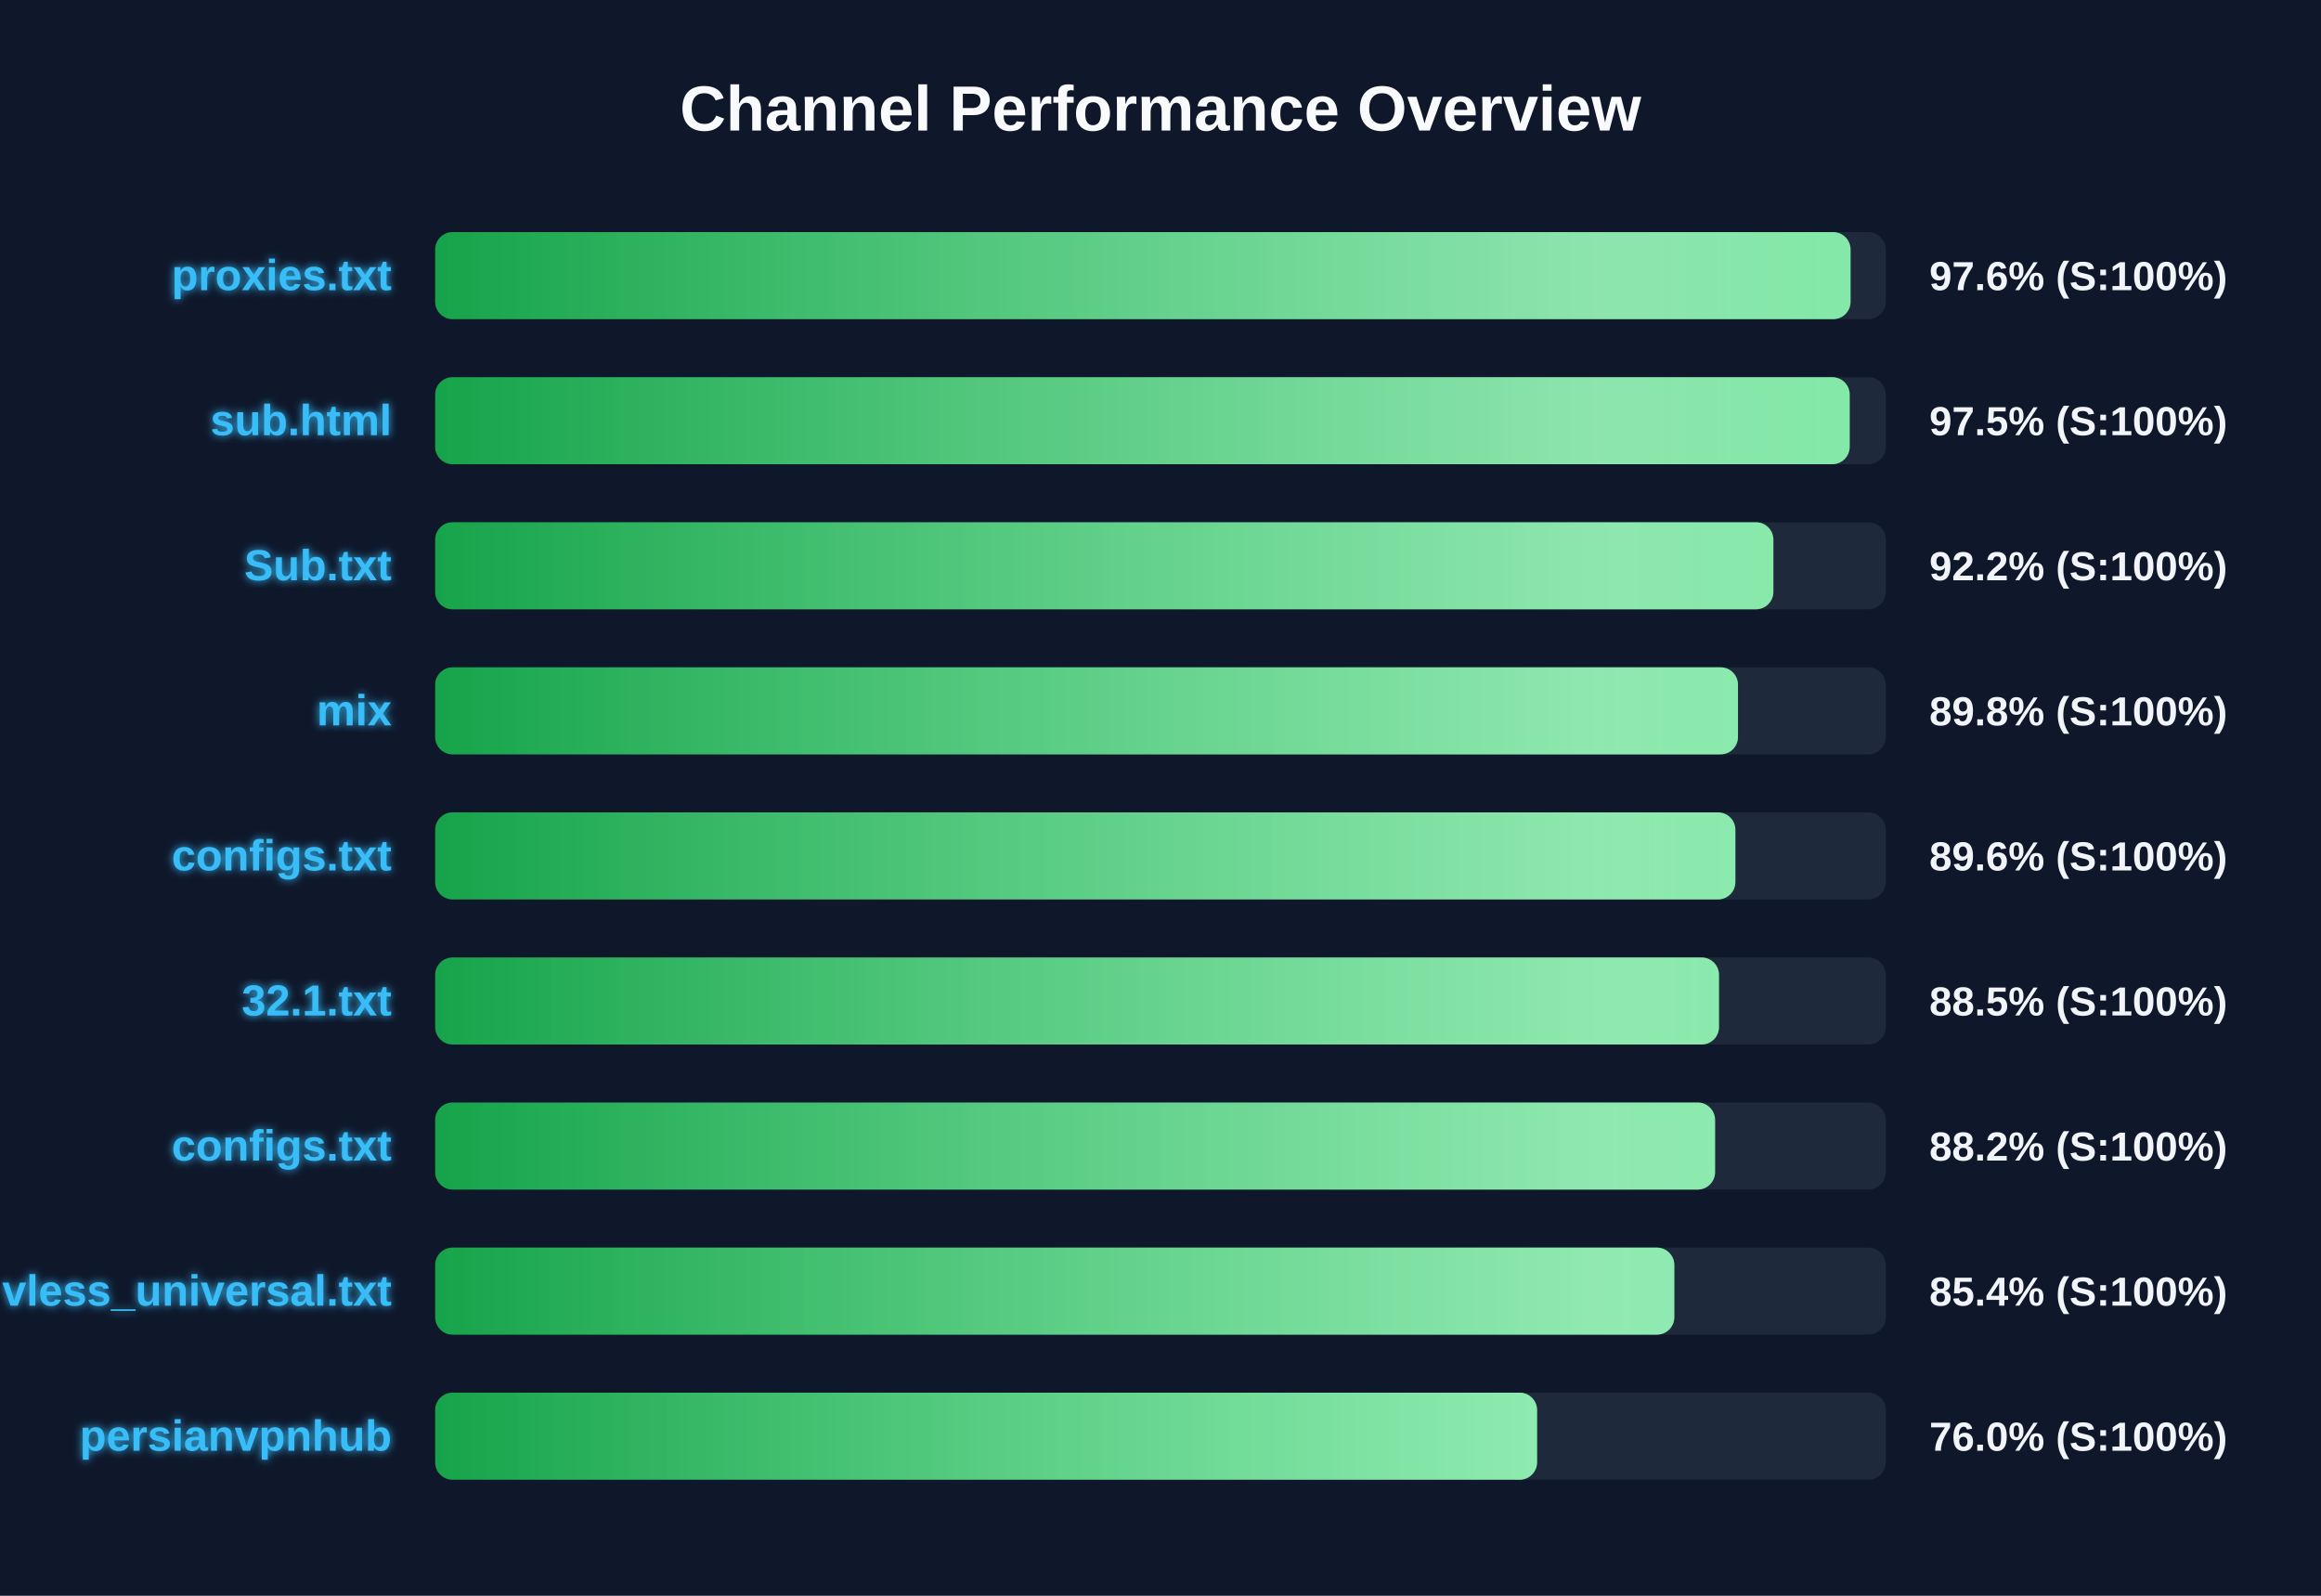
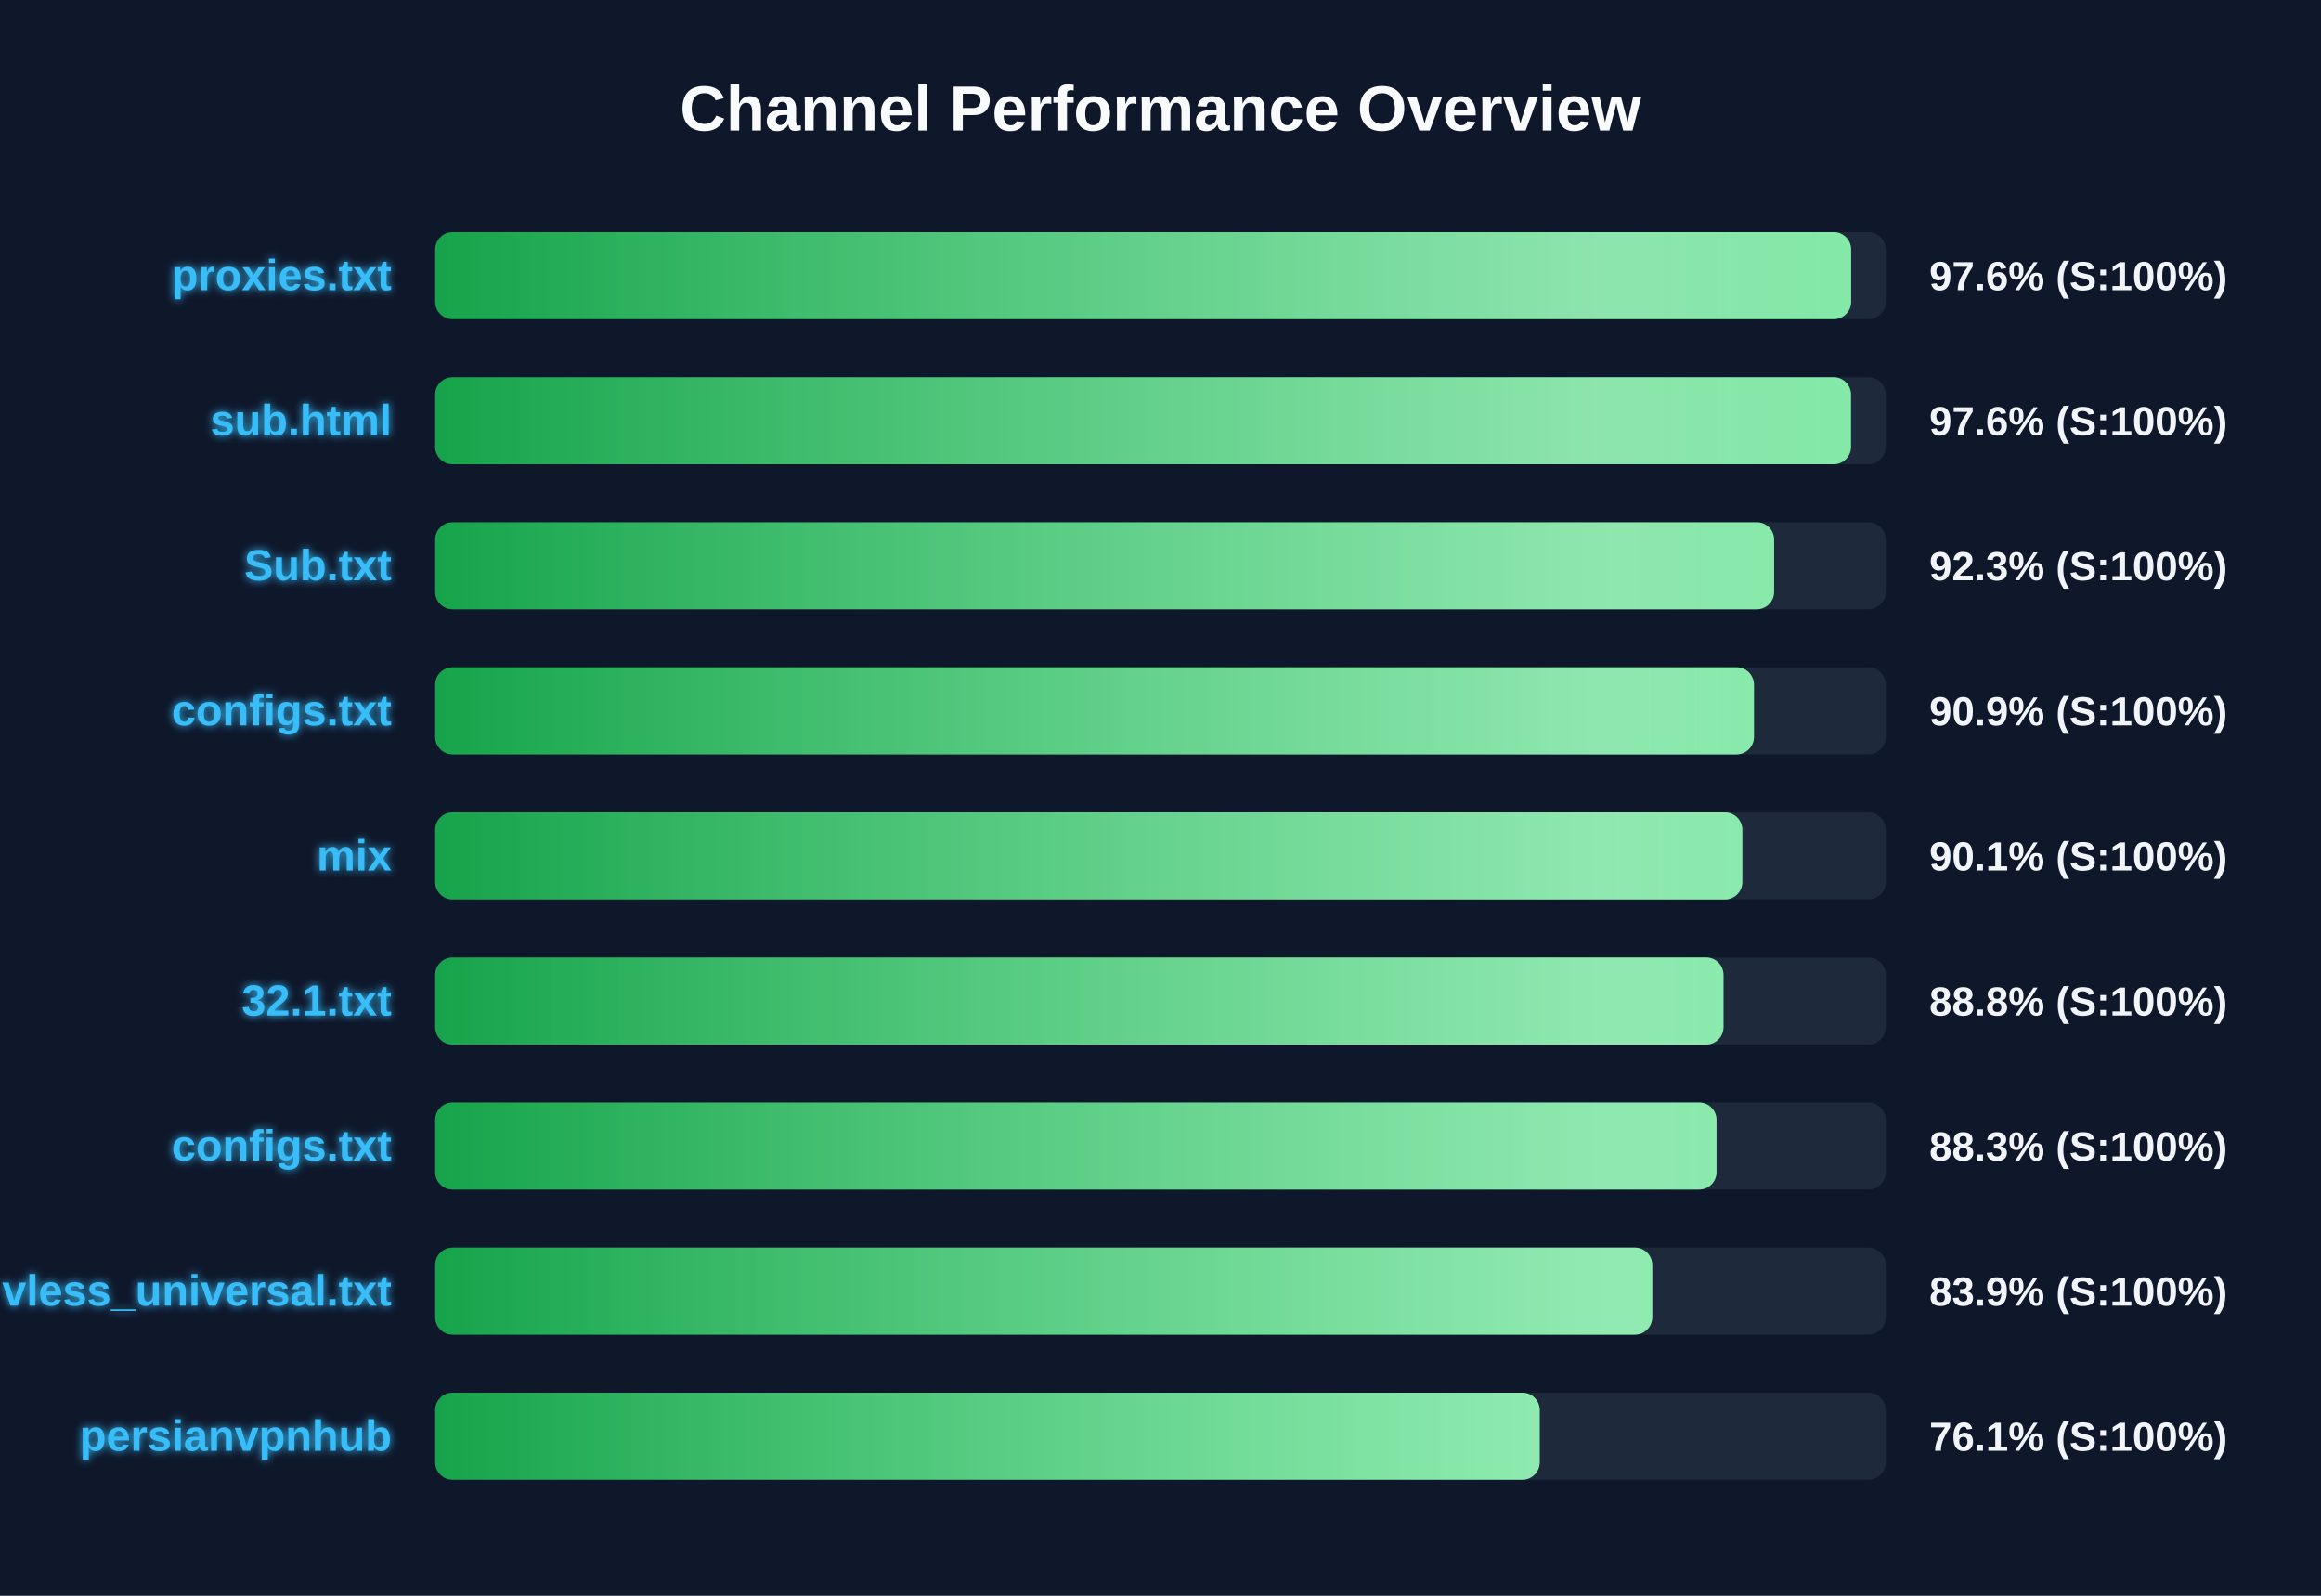
<svg xmlns="http://www.w3.org/2000/svg" width="800" height="550" version="1.1">
  <defs>
    <linearGradient id="grad-green" x1="0%" y1="0%" x2="100%" y2="0%">
      <stop offset="0%" stop-color="#16a34a" />
      <stop offset="100%" stop-color="#4ade80" />
    </linearGradient>
    <linearGradient id="grad-yellow" x1="0%" y1="0%" x2="100%" y2="0%">
      <stop offset="0%" stop-color="#ca8a04" />
      <stop offset="100%" stop-color="#fde047" />
    </linearGradient>
    <linearGradient id="grad-red" x1="0%" y1="0%" x2="100%" y2="0%">
      <stop offset="0%" stop-color="#dc2626" />
      <stop offset="100%" stop-color="#f87171" />
    </linearGradient>
    <linearGradient id="shimmer" x1="0%" y1="0%" x2="100%" y2="0%">
      <stop offset="0%" stop-color="rgba(255,255,255,0)" />
      <stop offset="50%" stop-color="rgba(255,255,255,0.4)" />
      <stop offset="100%" stop-color="rgba(255,255,255,0)" />
    </linearGradient>
    <filter id="glow" x="-20%" y="-20%" width="140%" height="140%">
      <feGaussianBlur stdDeviation="1.5" result="blur" />
      <feComposite in="SourceGraphic" in2="blur" operator="over" />
    </filter>
  </defs>
  <style>
        .bg-rect { fill: #0f172a; }
        .title { font: bold 22px 'Segoe UI', Arial, sans-serif; fill: #f8fafc; }
        .row { font: bold 15px 'Segoe UI', Arial, sans-serif; fill: #38bdf8; filter: url(#glow); }
        .score { font: bold 14px 'Segoe UI', Arial, sans-serif; fill: #f1f5f9; }
        @keyframes shimmer-anim {
            0% { transform: translateX(-100%); }
            100% { transform: translateX(200%); }
        }
        .shimmer-rect {
            animation: shimmer-anim 2.5s infinite linear;
        }
    </style>
  <rect width="100%" height="100%" class="bg-rect" />
  <text x="400" y="45" text-anchor="middle" class="title">Channel Performance Overview</text>
  <rect x="150" y="80" width="500" height="30" fill="#1e293b" rx="6" />
  <clipPath id="clip-0">
-     <rect x="150" y="80" width="487.85" height="30" rx="6" />
+     <rect x="150" y="80" width="488.05" height="30" rx="6" />
  </clipPath>
-   <rect x="150" y="80" width="487.85" height="30" fill="url(#grad-green)" rx="6" />
+   <rect x="150" y="80" width="488.05" height="30" fill="url(#grad-green)" rx="6" />
  <g clip-path="url(#clip-0)">
    <rect x="150" y="80" width="100%" height="30" fill="url(#shimmer)" class="shimmer-rect" />
  </g>
  <text x="135" y="100" text-anchor="end" class="row">proxies.txt</text>
  <text x="665" y="100" text-anchor="start" class="score">97.6% (S:100%)</text>
  <rect x="150" y="130" width="500" height="30" fill="#1e293b" rx="6" />
  <clipPath id="clip-1">
-     <rect x="150" y="130" width="487.55" height="30" rx="6" />
+     <rect x="150" y="130" width="488.0" height="30" rx="6" />
  </clipPath>
-   <rect x="150" y="130" width="487.55" height="30" fill="url(#grad-green)" rx="6" />
+   <rect x="150" y="130" width="488.0" height="30" fill="url(#grad-green)" rx="6" />
  <g clip-path="url(#clip-1)">
    <rect x="150" y="130" width="100%" height="30" fill="url(#shimmer)" class="shimmer-rect" />
  </g>
  <text x="135" y="150" text-anchor="end" class="row">sub.html</text>
-   <text x="665" y="150" text-anchor="start" class="score">97.5% (S:100%)</text>
+   <text x="665" y="150" text-anchor="start" class="score">97.6% (S:100%)</text>
  <rect x="150" y="180" width="500" height="30" fill="#1e293b" rx="6" />
  <clipPath id="clip-2">
-     <rect x="150" y="180" width="461.25" height="30" rx="6" />
+     <rect x="150" y="180" width="461.5" height="30" rx="6" />
  </clipPath>
-   <rect x="150" y="180" width="461.25" height="30" fill="url(#grad-green)" rx="6" />
+   <rect x="150" y="180" width="461.5" height="30" fill="url(#grad-green)" rx="6" />
  <g clip-path="url(#clip-2)">
    <rect x="150" y="180" width="100%" height="30" fill="url(#shimmer)" class="shimmer-rect" />
  </g>
  <text x="135" y="200" text-anchor="end" class="row">Sub.txt</text>
-   <text x="665" y="200" text-anchor="start" class="score">92.2% (S:100%)</text>
+   <text x="665" y="200" text-anchor="start" class="score">92.3% (S:100%)</text>
  <rect x="150" y="230" width="500" height="30" fill="#1e293b" rx="6" />
  <clipPath id="clip-3">
-     <rect x="150" y="230" width="449.05" height="30" rx="6" />
+     <rect x="150" y="230" width="454.55" height="30" rx="6" />
  </clipPath>
-   <rect x="150" y="230" width="449.05" height="30" fill="url(#grad-green)" rx="6" />
+   <rect x="150" y="230" width="454.55" height="30" fill="url(#grad-green)" rx="6" />
  <g clip-path="url(#clip-3)">
    <rect x="150" y="230" width="100%" height="30" fill="url(#shimmer)" class="shimmer-rect" />
  </g>
-   <text x="135" y="250" text-anchor="end" class="row">mix</text>
-   <text x="665" y="250" text-anchor="start" class="score">89.8% (S:100%)</text>
+   <text x="135" y="250" text-anchor="end" class="row">configs.txt</text>
+   <text x="665" y="250" text-anchor="start" class="score">90.9% (S:100%)</text>
  <rect x="150" y="280" width="500" height="30" fill="#1e293b" rx="6" />
  <clipPath id="clip-4">
-     <rect x="150" y="280" width="448.15" height="30" rx="6" />
+     <rect x="150" y="280" width="450.55" height="30" rx="6" />
  </clipPath>
-   <rect x="150" y="280" width="448.15" height="30" fill="url(#grad-green)" rx="6" />
+   <rect x="150" y="280" width="450.55" height="30" fill="url(#grad-green)" rx="6" />
  <g clip-path="url(#clip-4)">
    <rect x="150" y="280" width="100%" height="30" fill="url(#shimmer)" class="shimmer-rect" />
  </g>
-   <text x="135" y="300" text-anchor="end" class="row">configs.txt</text>
-   <text x="665" y="300" text-anchor="start" class="score">89.6% (S:100%)</text>
+   <text x="135" y="300" text-anchor="end" class="row">mix</text>
+   <text x="665" y="300" text-anchor="start" class="score">90.1% (S:100%)</text>
  <rect x="150" y="330" width="500" height="30" fill="#1e293b" rx="6" />
  <clipPath id="clip-5">
-     <rect x="150" y="330" width="442.5" height="30" rx="6" />
+     <rect x="150" y="330" width="444.05" height="30" rx="6" />
  </clipPath>
-   <rect x="150" y="330" width="442.5" height="30" fill="url(#grad-green)" rx="6" />
+   <rect x="150" y="330" width="444.05" height="30" fill="url(#grad-green)" rx="6" />
  <g clip-path="url(#clip-5)">
    <rect x="150" y="330" width="100%" height="30" fill="url(#shimmer)" class="shimmer-rect" />
  </g>
  <text x="135" y="350" text-anchor="end" class="row">32.1.txt</text>
-   <text x="665" y="350" text-anchor="start" class="score">88.5% (S:100%)</text>
+   <text x="665" y="350" text-anchor="start" class="score">88.8% (S:100%)</text>
  <rect x="150" y="380" width="500" height="30" fill="#1e293b" rx="6" />
  <clipPath id="clip-6">
-     <rect x="150" y="380" width="441.15" height="30" rx="6" />
+     <rect x="150" y="380" width="441.65" height="30" rx="6" />
  </clipPath>
-   <rect x="150" y="380" width="441.15" height="30" fill="url(#grad-green)" rx="6" />
+   <rect x="150" y="380" width="441.65" height="30" fill="url(#grad-green)" rx="6" />
  <g clip-path="url(#clip-6)">
    <rect x="150" y="380" width="100%" height="30" fill="url(#shimmer)" class="shimmer-rect" />
  </g>
  <text x="135" y="400" text-anchor="end" class="row">configs.txt</text>
-   <text x="665" y="400" text-anchor="start" class="score">88.2% (S:100%)</text>
+   <text x="665" y="400" text-anchor="start" class="score">88.3% (S:100%)</text>
  <rect x="150" y="430" width="500" height="30" fill="#1e293b" rx="6" />
  <clipPath id="clip-7">
-     <rect x="150" y="430" width="427.1" height="30" rx="6" />
+     <rect x="150" y="430" width="419.5" height="30" rx="6" />
  </clipPath>
-   <rect x="150" y="430" width="427.1" height="30" fill="url(#grad-green)" rx="6" />
+   <rect x="150" y="430" width="419.5" height="30" fill="url(#grad-green)" rx="6" />
  <g clip-path="url(#clip-7)">
    <rect x="150" y="430" width="100%" height="30" fill="url(#shimmer)" class="shimmer-rect" />
  </g>
  <text x="135" y="450" text-anchor="end" class="row">vless_universal.txt</text>
-   <text x="665" y="450" text-anchor="start" class="score">85.4% (S:100%)</text>
+   <text x="665" y="450" text-anchor="start" class="score">83.9% (S:100%)</text>
  <rect x="150" y="480" width="500" height="30" fill="#1e293b" rx="6" />
  <clipPath id="clip-8">
-     <rect x="150" y="480" width="379.8" height="30" rx="6" />
+     <rect x="150" y="480" width="380.7" height="30" rx="6" />
  </clipPath>
-   <rect x="150" y="480" width="379.8" height="30" fill="url(#grad-green)" rx="6" />
+   <rect x="150" y="480" width="380.7" height="30" fill="url(#grad-green)" rx="6" />
  <g clip-path="url(#clip-8)">
    <rect x="150" y="480" width="100%" height="30" fill="url(#shimmer)" class="shimmer-rect" />
  </g>
  <text x="135" y="500" text-anchor="end" class="row">persianvpnhub</text>
-   <text x="665" y="500" text-anchor="start" class="score">76.0% (S:100%)</text>
+   <text x="665" y="500" text-anchor="start" class="score">76.1% (S:100%)</text>
</svg>
